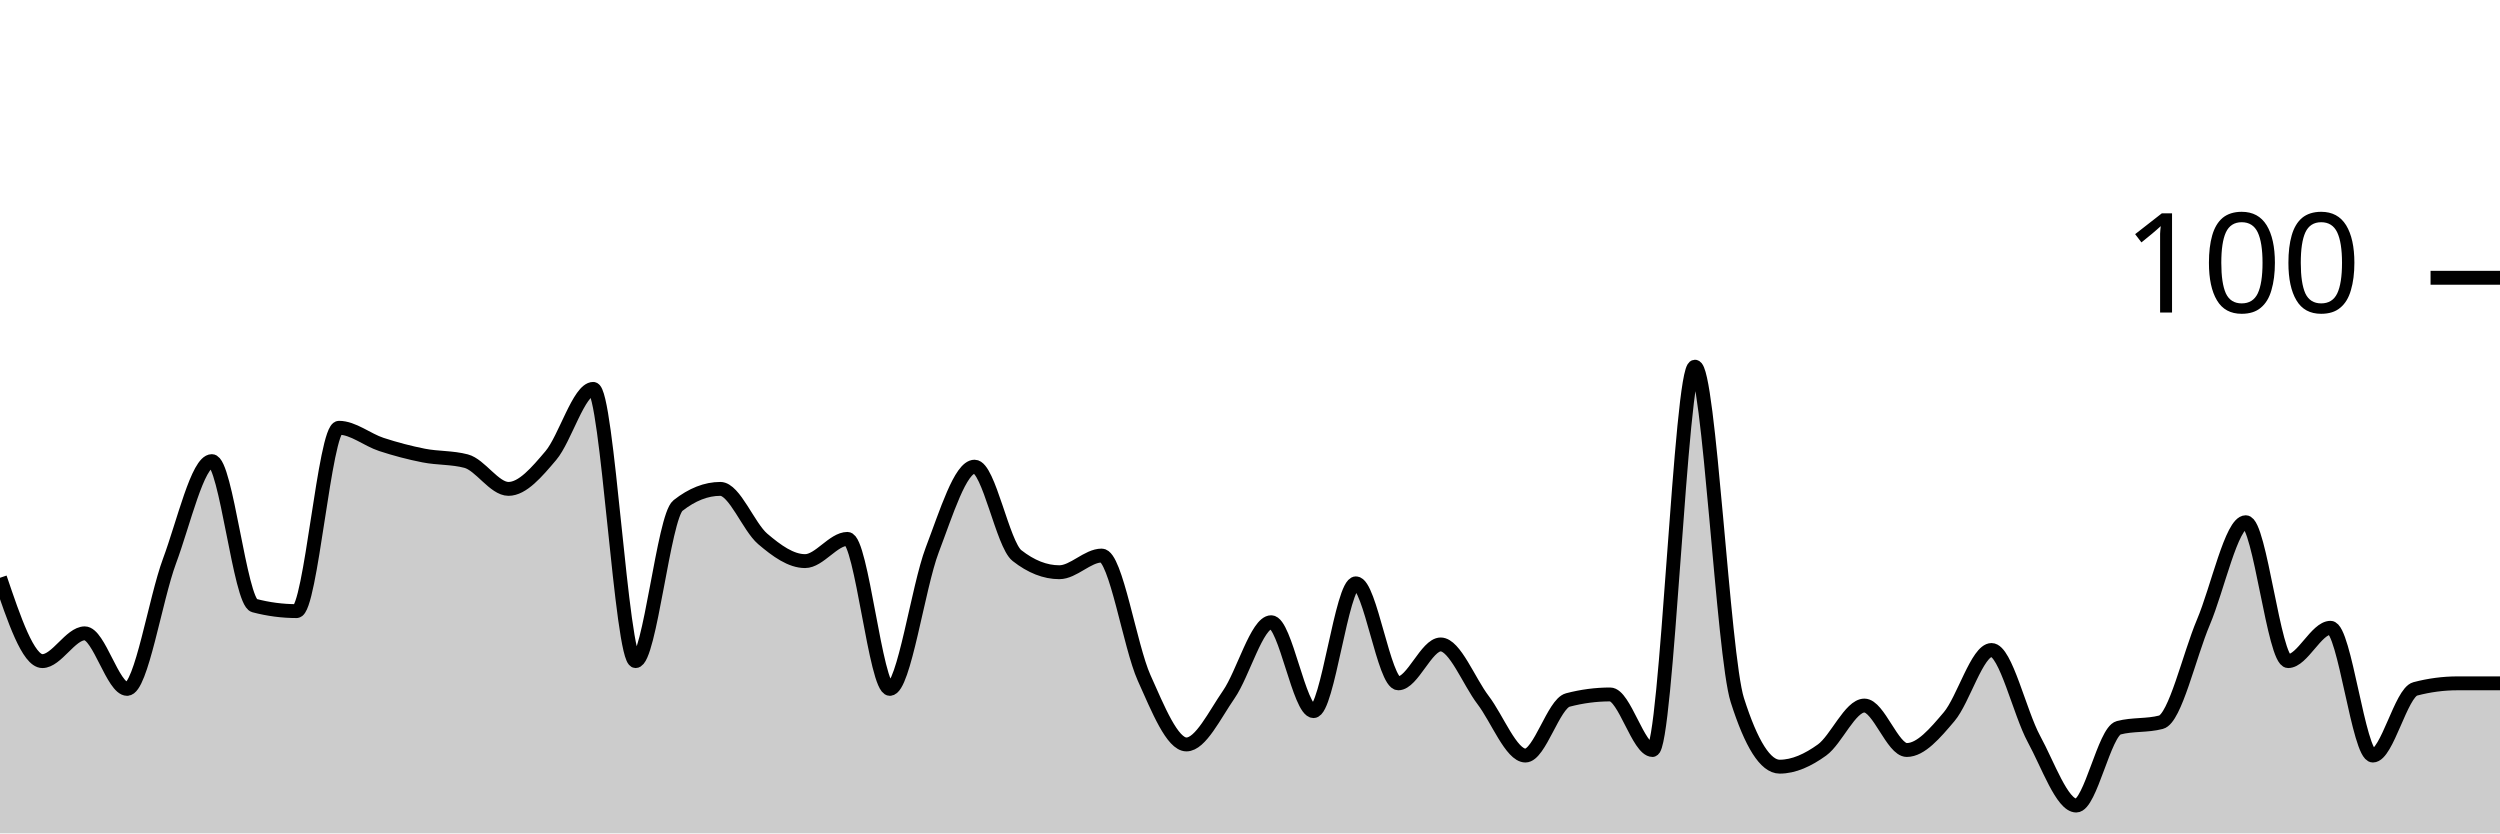
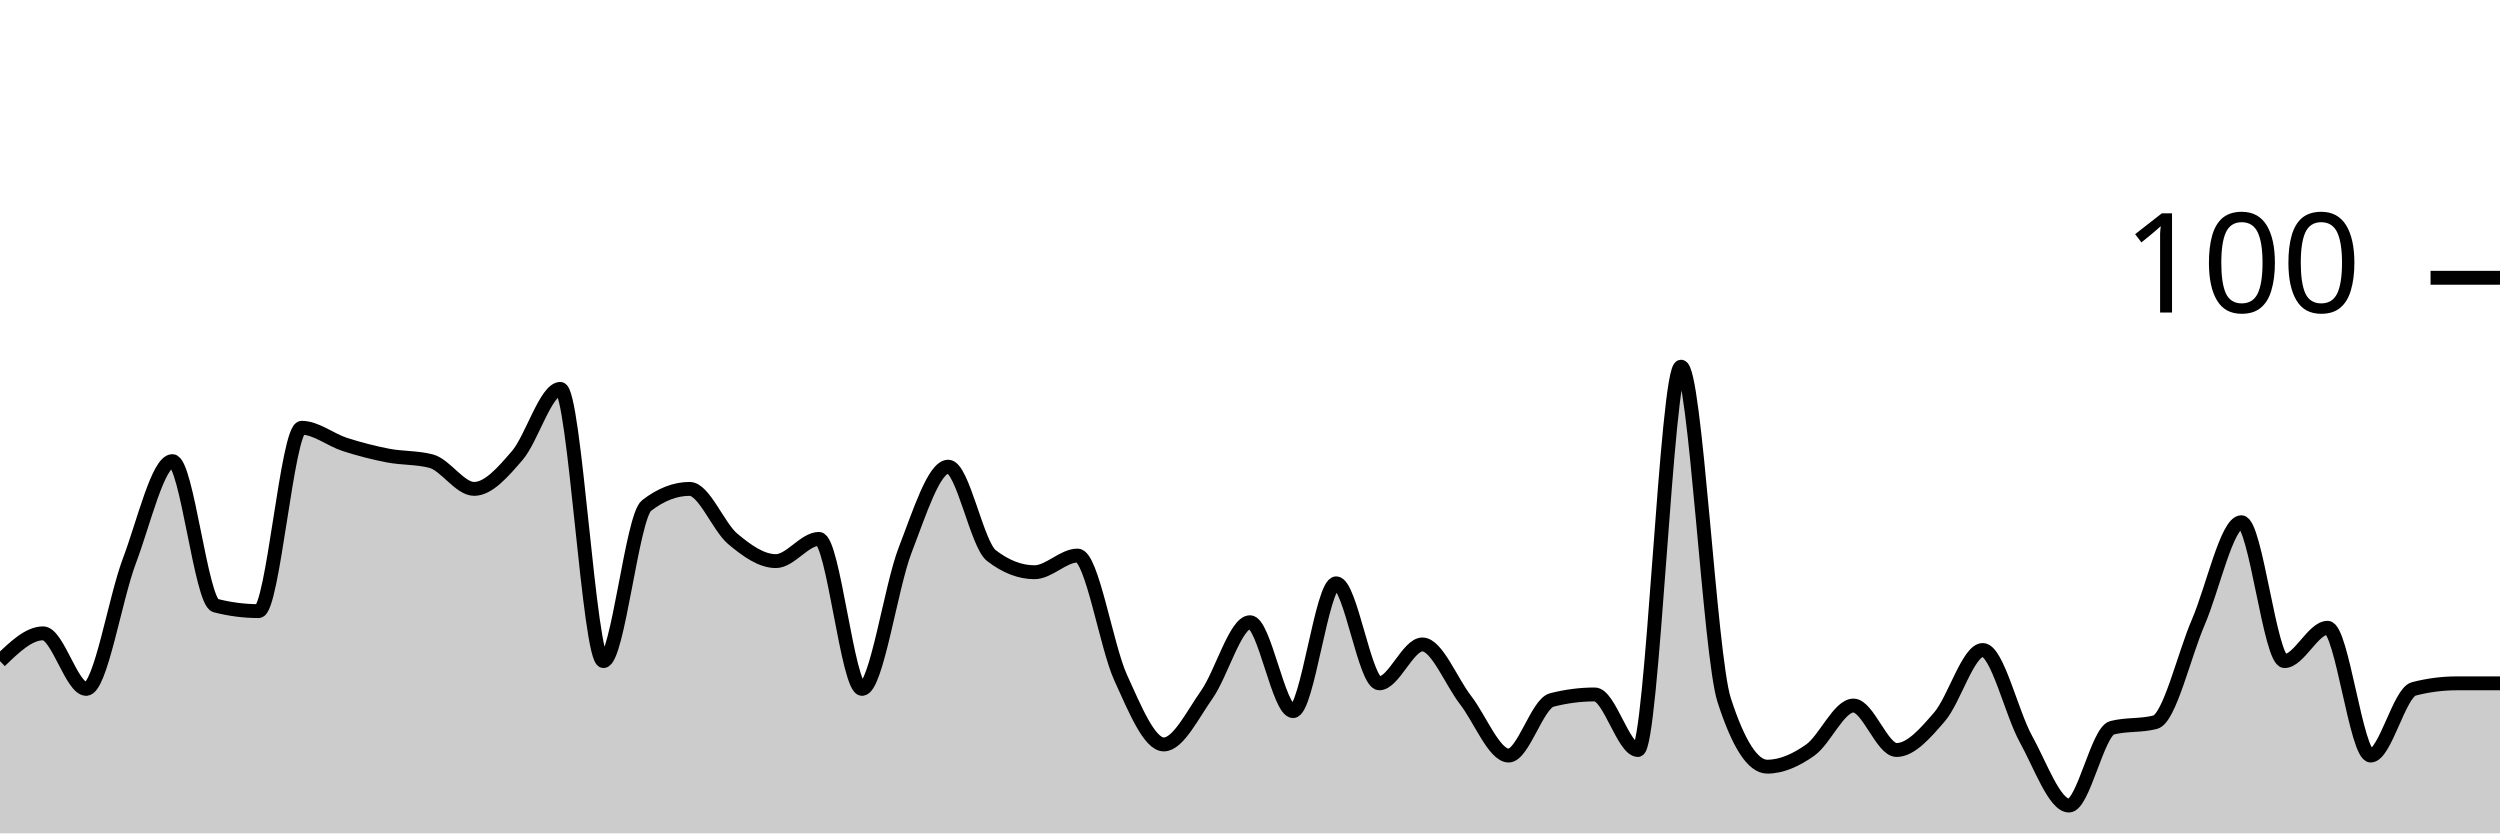
<svg xmlns="http://www.w3.org/2000/svg" viewBox="0 0 180 60">
  <g transform="translate(0,20)">
-     <path class="area" fill="rgba(0, 0, 0, 0.2)" d="M0,21.6C1.017,24.6,2.034,27.6,3.051,27.6C4.068,27.6,5.085,25.6,6.102,25.6C7.119,25.6,8.136,29.6,9.153,29.6C10.169,29.6,11.186,23.133,12.203,20.4C13.22,17.667,14.237,13.2,15.254,13.2C16.271,13.2,17.288,23.333,18.305,23.6C19.322,23.867,20.339,24,21.356,24C22.373,24,23.39,10.8,24.407,10.8C25.424,10.8,26.441,11.667,27.458,12C28.475,12.333,29.492,12.6,30.508,12.8C31.525,13,32.542,12.933,33.559,13.2C34.576,13.467,35.593,15.2,36.61,15.2C37.627,15.2,38.644,14,39.661,12.8C40.678,11.6,41.695,8,42.712,8C43.729,8,44.746,27.6,45.763,27.6C46.78,27.6,47.797,17.2,48.814,16.4C49.831,15.6,50.847,15.2,51.864,15.2C52.881,15.2,53.898,17.933,54.915,18.8C55.932,19.667,56.949,20.4,57.966,20.4C58.983,20.4,60,18.8,61.017,18.8C62.034,18.8,63.051,29.6,64.068,29.6C65.085,29.6,66.102,22.267,67.119,19.6C68.136,16.933,69.153,13.6,70.169,13.6C71.186,13.6,72.203,19.2,73.22,20C74.237,20.8,75.254,21.2,76.271,21.2C77.288,21.2,78.305,20,79.322,20C80.339,20,81.356,26.533,82.373,28.8C83.39,31.067,84.407,33.6,85.424,33.6C86.441,33.6,87.458,31.467,88.475,30C89.492,28.533,90.508,24.8,91.525,24.8C92.542,24.8,93.559,31.2,94.576,31.2C95.593,31.2,96.61,22,97.627,22C98.644,22,99.661,29.2,100.678,29.2C101.695,29.2,102.712,26.4,103.729,26.4C104.746,26.4,105.763,29.067,106.78,30.4C107.797,31.733,108.814,34.4,109.831,34.4C110.847,34.4,111.864,30.667,112.881,30.4C113.898,30.133,114.915,30,115.932,30C116.949,30,117.966,34,118.983,34C120,34,121.017,6.4,122.034,6.4C123.051,6.4,124.068,27.2,125.085,30.4C126.102,33.6,127.119,35.2,128.136,35.2C129.153,35.2,130.169,34.733,131.186,34C132.203,33.267,133.22,30.8,134.237,30.8C135.254,30.8,136.271,34,137.288,34C138.305,34,139.322,32.8,140.339,31.6C141.356,30.4,142.373,26.8,143.39,26.8C144.407,26.8,145.424,31.333,146.441,33.2C147.458,35.067,148.475,38,149.492,38C150.508,38,151.525,32.667,152.542,32.4C153.559,32.133,154.576,32.267,155.593,32C156.61,31.733,157.627,27.2,158.644,24.8C159.661,22.4,160.678,17.6,161.695,17.6C162.712,17.6,163.729,27.6,164.746,27.6C165.763,27.6,166.78,25.2,167.797,25.2C168.814,25.2,169.831,34.4,170.847,34.4C171.864,34.4,172.881,29.867,173.898,29.6C174.915,29.333,175.932,29.2,176.949,29.2C177.966,29.2,178.983,29.2,180,29.2L180,40C178.983,40,177.966,40,176.949,40C175.932,40,174.915,40,173.898,40C172.881,40,171.864,40,170.847,40C169.831,40,168.814,40,167.797,40C166.78,40,165.763,40,164.746,40C163.729,40,162.712,40,161.695,40C160.678,40,159.661,40,158.644,40C157.627,40,156.61,40,155.593,40C154.576,40,153.559,40,152.542,40C151.525,40,150.508,40,149.492,40C148.475,40,147.458,40,146.441,40C145.424,40,144.407,40,143.39,40C142.373,40,141.356,40,140.339,40C139.322,40,138.305,40,137.288,40C136.271,40,135.254,40,134.237,40C133.22,40,132.203,40,131.186,40C130.169,40,129.153,40,128.136,40C127.119,40,126.102,40,125.085,40C124.068,40,123.051,40,122.034,40C121.017,40,120,40,118.983,40C117.966,40,116.949,40,115.932,40C114.915,40,113.898,40,112.881,40C111.864,40,110.847,40,109.831,40C108.814,40,107.797,40,106.78,40C105.763,40,104.746,40,103.729,40C102.712,40,101.695,40,100.678,40C99.661,40,98.644,40,97.627,40C96.61,40,95.593,40,94.576,40C93.559,40,92.542,40,91.525,40C90.508,40,89.492,40,88.475,40C87.458,40,86.441,40,85.424,40C84.407,40,83.39,40,82.373,40C81.356,40,80.339,40,79.322,40C78.305,40,77.288,40,76.271,40C75.254,40,74.237,40,73.22,40C72.203,40,71.186,40,70.169,40C69.153,40,68.136,40,67.119,40C66.102,40,65.085,40,64.068,40C63.051,40,62.034,40,61.017,40C60,40,58.983,40,57.966,40C56.949,40,55.932,40,54.915,40C53.898,40,52.881,40,51.864,40C50.847,40,49.831,40,48.814,40C47.797,40,46.78,40,45.763,40C44.746,40,43.729,40,42.712,40C41.695,40,40.678,40,39.661,40C38.644,40,37.627,40,36.61,40C35.593,40,34.576,40,33.559,40C32.542,40,31.525,40,30.508,40C29.492,40,28.475,40,27.458,40C26.441,40,25.424,40,24.407,40C23.39,40,22.373,40,21.356,40C20.339,40,19.322,40,18.305,40C17.288,40,16.271,40,15.254,40C14.237,40,13.22,40,12.203,40C11.186,40,10.169,40,9.153,40C8.136,40,7.119,40,6.102,40C5.085,40,4.068,40,3.051,40C2.034,40,1.017,40,0,40Z" />
-     <path class="line" stroke="black" fill="none" d="M0,21.6C1.017,24.6,2.034,27.6,3.051,27.6C4.068,27.6,5.085,25.6,6.102,25.6C7.119,25.6,8.136,29.6,9.153,29.6C10.169,29.6,11.186,23.133,12.203,20.4C13.22,17.667,14.237,13.2,15.254,13.2C16.271,13.2,17.288,23.333,18.305,23.6C19.322,23.867,20.339,24,21.356,24C22.373,24,23.39,10.8,24.407,10.8C25.424,10.8,26.441,11.667,27.458,12C28.475,12.333,29.492,12.6,30.508,12.8C31.525,13,32.542,12.933,33.559,13.2C34.576,13.467,35.593,15.2,36.61,15.2C37.627,15.2,38.644,14,39.661,12.8C40.678,11.6,41.695,8,42.712,8C43.729,8,44.746,27.6,45.763,27.6C46.78,27.6,47.797,17.2,48.814,16.4C49.831,15.6,50.847,15.2,51.864,15.2C52.881,15.2,53.898,17.933,54.915,18.8C55.932,19.667,56.949,20.4,57.966,20.4C58.983,20.4,60,18.8,61.017,18.8C62.034,18.8,63.051,29.6,64.068,29.6C65.085,29.6,66.102,22.267,67.119,19.6C68.136,16.933,69.153,13.6,70.169,13.6C71.186,13.6,72.203,19.2,73.22,20C74.237,20.8,75.254,21.2,76.271,21.2C77.288,21.2,78.305,20,79.322,20C80.339,20,81.356,26.533,82.373,28.8C83.39,31.067,84.407,33.6,85.424,33.6C86.441,33.6,87.458,31.467,88.475,30C89.492,28.533,90.508,24.8,91.525,24.8C92.542,24.8,93.559,31.2,94.576,31.2C95.593,31.2,96.61,22,97.627,22C98.644,22,99.661,29.2,100.678,29.2C101.695,29.2,102.712,26.4,103.729,26.4C104.746,26.4,105.763,29.067,106.78,30.4C107.797,31.733,108.814,34.4,109.831,34.4C110.847,34.4,111.864,30.667,112.881,30.4C113.898,30.133,114.915,30,115.932,30C116.949,30,117.966,34,118.983,34C120,34,121.017,6.4,122.034,6.4C123.051,6.4,124.068,27.2,125.085,30.4C126.102,33.6,127.119,35.2,128.136,35.2C129.153,35.2,130.169,34.733,131.186,34C132.203,33.267,133.22,30.8,134.237,30.8C135.254,30.8,136.271,34,137.288,34C138.305,34,139.322,32.8,140.339,31.6C141.356,30.4,142.373,26.8,143.39,26.8C144.407,26.8,145.424,31.333,146.441,33.2C147.458,35.067,148.475,38,149.492,38C150.508,38,151.525,32.667,152.542,32.4C153.559,32.133,154.576,32.267,155.593,32C156.61,31.733,157.627,27.2,158.644,24.8C159.661,22.4,160.678,17.6,161.695,17.6C162.712,17.6,163.729,27.6,164.746,27.6C165.763,27.6,166.78,25.2,167.797,25.2C168.814,25.2,169.831,34.4,170.847,34.4C171.864,34.4,172.881,29.867,173.898,29.6C174.915,29.333,175.932,29.2,176.949,29.2C177.966,29.2,178.983,29.2,180,29.2" />
+     <path class="area" fill="rgba(0, 0, 0, 0.2)" d="M0,27.6C1.034,26.6,2.069,25.6,3.103,25.6C4.138,25.6,5.172,29.6,6.207,29.6C7.241,29.6,8.276,23.133,9.31,20.4C10.345,17.667,11.379,13.2,12.414,13.2C13.448,13.2,14.483,23.333,15.517,23.6C16.552,23.867,17.586,24,18.621,24C19.655,24,20.69,10.8,21.724,10.8C22.759,10.8,23.793,11.667,24.828,12C25.862,12.333,26.897,12.6,27.931,12.8C28.966,13,30,12.933,31.034,13.2C32.069,13.467,33.103,15.2,34.138,15.2C35.172,15.2,36.207,14,37.241,12.8C38.276,11.6,39.31,8,40.345,8C41.379,8,42.414,27.6,43.448,27.6C44.483,27.6,45.517,17.2,46.552,16.4C47.586,15.6,48.621,15.2,49.655,15.2C50.69,15.2,51.724,17.933,52.759,18.8C53.793,19.667,54.828,20.4,55.862,20.4C56.897,20.4,57.931,18.8,58.966,18.8C60,18.8,61.034,29.6,62.069,29.6C63.103,29.6,64.138,22.267,65.172,19.6C66.207,16.933,67.241,13.6,68.276,13.6C69.31,13.6,70.345,19.2,71.379,20C72.414,20.8,73.448,21.2,74.483,21.2C75.517,21.2,76.552,20,77.586,20C78.621,20,79.655,26.533,80.69,28.8C81.724,31.067,82.759,33.6,83.793,33.6C84.828,33.6,85.862,31.467,86.897,30C87.931,28.533,88.966,24.8,90,24.8C91.034,24.8,92.069,31.2,93.103,31.2C94.138,31.2,95.172,22,96.207,22C97.241,22,98.276,29.2,99.31,29.2C100.345,29.2,101.379,26.4,102.414,26.4C103.448,26.4,104.483,29.067,105.517,30.4C106.552,31.733,107.586,34.4,108.621,34.4C109.655,34.4,110.69,30.667,111.724,30.4C112.759,30.133,113.793,30,114.828,30C115.862,30,116.897,34,117.931,34C118.966,34,120,6.4,121.034,6.4C122.069,6.4,123.103,27.2,124.138,30.4C125.172,33.6,126.207,35.2,127.241,35.2C128.276,35.2,129.31,34.733,130.345,34C131.379,33.267,132.414,30.8,133.448,30.8C134.483,30.8,135.517,34,136.552,34C137.586,34,138.621,32.8,139.655,31.6C140.69,30.4,141.724,26.8,142.759,26.8C143.793,26.8,144.828,31.333,145.862,33.2C146.897,35.067,147.931,38,148.966,38C150,38,151.034,32.667,152.069,32.4C153.103,32.133,154.138,32.267,155.172,32C156.207,31.733,157.241,27.2,158.276,24.8C159.31,22.4,160.345,17.6,161.379,17.6C162.414,17.6,163.448,27.6,164.483,27.6C165.517,27.6,166.552,25.2,167.586,25.2C168.621,25.2,169.655,34.4,170.69,34.4C171.724,34.4,172.759,29.867,173.793,29.6C174.828,29.333,175.862,29.2,176.897,29.2C177.931,29.2,178.966,29.2,180,29.2L180,40C178.966,40,177.931,40,176.897,40C175.862,40,174.828,40,173.793,40C172.759,40,171.724,40,170.69,40C169.655,40,168.621,40,167.586,40C166.552,40,165.517,40,164.483,40C163.448,40,162.414,40,161.379,40C160.345,40,159.31,40,158.276,40C157.241,40,156.207,40,155.172,40C154.138,40,153.103,40,152.069,40C151.034,40,150,40,148.966,40C147.931,40,146.897,40,145.862,40C144.828,40,143.793,40,142.759,40C141.724,40,140.69,40,139.655,40C138.621,40,137.586,40,136.552,40C135.517,40,134.483,40,133.448,40C132.414,40,131.379,40,130.345,40C129.31,40,128.276,40,127.241,40C126.207,40,125.172,40,124.138,40C123.103,40,122.069,40,121.034,40C120,40,118.966,40,117.931,40C116.897,40,115.862,40,114.828,40C113.793,40,112.759,40,111.724,40C110.69,40,109.655,40,108.621,40C107.586,40,106.552,40,105.517,40C104.483,40,103.448,40,102.414,40C101.379,40,100.345,40,99.31,40C98.276,40,97.241,40,96.207,40C95.172,40,94.138,40,93.103,40C92.069,40,91.034,40,90,40C88.966,40,87.931,40,86.897,40C85.862,40,84.828,40,83.793,40C82.759,40,81.724,40,80.69,40C79.655,40,78.621,40,77.586,40C76.552,40,75.517,40,74.483,40C73.448,40,72.414,40,71.379,40C70.345,40,69.31,40,68.276,40C67.241,40,66.207,40,65.172,40C64.138,40,63.103,40,62.069,40C61.034,40,60,40,58.966,40C57.931,40,56.897,40,55.862,40C54.828,40,53.793,40,52.759,40C51.724,40,50.69,40,49.655,40C48.621,40,47.586,40,46.552,40C45.517,40,44.483,40,43.448,40C42.414,40,41.379,40,40.345,40C39.31,40,38.276,40,37.241,40C36.207,40,35.172,40,34.138,40C33.103,40,32.069,40,31.034,40C30,40,28.966,40,27.931,40C26.897,40,25.862,40,24.828,40C23.793,40,22.759,40,21.724,40C20.69,40,19.655,40,18.621,40C17.586,40,16.552,40,15.517,40C14.483,40,13.448,40,12.414,40C11.379,40,10.345,40,9.31,40C8.276,40,7.241,40,6.207,40C5.172,40,4.138,40,3.103,40C2.069,40,1.034,40,0,40Z" />
+     <path class="line" stroke="black" fill="none" d="M0,27.6C1.034,26.6,2.069,25.6,3.103,25.6C4.138,25.6,5.172,29.6,6.207,29.6C7.241,29.6,8.276,23.133,9.31,20.4C10.345,17.667,11.379,13.2,12.414,13.2C13.448,13.2,14.483,23.333,15.517,23.6C16.552,23.867,17.586,24,18.621,24C19.655,24,20.69,10.8,21.724,10.8C22.759,10.8,23.793,11.667,24.828,12C25.862,12.333,26.897,12.6,27.931,12.8C28.966,13,30,12.933,31.034,13.2C32.069,13.467,33.103,15.2,34.138,15.2C35.172,15.2,36.207,14,37.241,12.8C38.276,11.6,39.31,8,40.345,8C41.379,8,42.414,27.6,43.448,27.6C44.483,27.6,45.517,17.2,46.552,16.4C47.586,15.6,48.621,15.2,49.655,15.2C50.69,15.2,51.724,17.933,52.759,18.8C53.793,19.667,54.828,20.4,55.862,20.4C56.897,20.4,57.931,18.8,58.966,18.8C60,18.8,61.034,29.6,62.069,29.6C63.103,29.6,64.138,22.267,65.172,19.6C66.207,16.933,67.241,13.6,68.276,13.6C69.31,13.6,70.345,19.2,71.379,20C72.414,20.8,73.448,21.2,74.483,21.2C75.517,21.2,76.552,20,77.586,20C78.621,20,79.655,26.533,80.69,28.8C81.724,31.067,82.759,33.6,83.793,33.6C84.828,33.6,85.862,31.467,86.897,30C87.931,28.533,88.966,24.8,90,24.8C91.034,24.8,92.069,31.2,93.103,31.2C94.138,31.2,95.172,22,96.207,22C97.241,22,98.276,29.2,99.31,29.2C100.345,29.2,101.379,26.4,102.414,26.4C103.448,26.4,104.483,29.067,105.517,30.4C106.552,31.733,107.586,34.4,108.621,34.4C109.655,34.4,110.69,30.667,111.724,30.4C112.759,30.133,113.793,30,114.828,30C115.862,30,116.897,34,117.931,34C118.966,34,120,6.4,121.034,6.4C122.069,6.4,123.103,27.2,124.138,30.4C125.172,33.6,126.207,35.2,127.241,35.2C128.276,35.2,129.31,34.733,130.345,34C131.379,33.267,132.414,30.8,133.448,30.8C134.483,30.8,135.517,34,136.552,34C137.586,34,138.621,32.8,139.655,31.6C140.69,30.4,141.724,26.8,142.759,26.8C143.793,26.8,144.828,31.333,145.862,33.2C146.897,35.067,147.931,38,148.966,38C150,38,151.034,32.667,152.069,32.4C153.103,32.133,154.138,32.267,155.172,32C156.207,31.733,157.241,27.2,158.276,24.8C159.31,22.4,160.345,17.6,161.379,17.6C162.414,17.6,163.448,27.6,164.483,27.6C165.517,27.6,166.552,25.2,167.586,25.2C168.621,25.2,169.655,34.4,170.69,34.4C171.724,34.4,172.759,29.867,173.793,29.6C174.828,29.333,175.862,29.2,176.897,29.2C177.931,29.2,178.966,29.2,180,29.2" />
    <path class="axis-ceiling" stroke-width="1" stroke="black" fill="none" d="M175,0L180,0" />
    <text class="axis-ceiling-label" font-family="sans-serif" text-anchor="end" font-size="10px" x="170" y="2.5">100</text>
  </g>
</svg>
